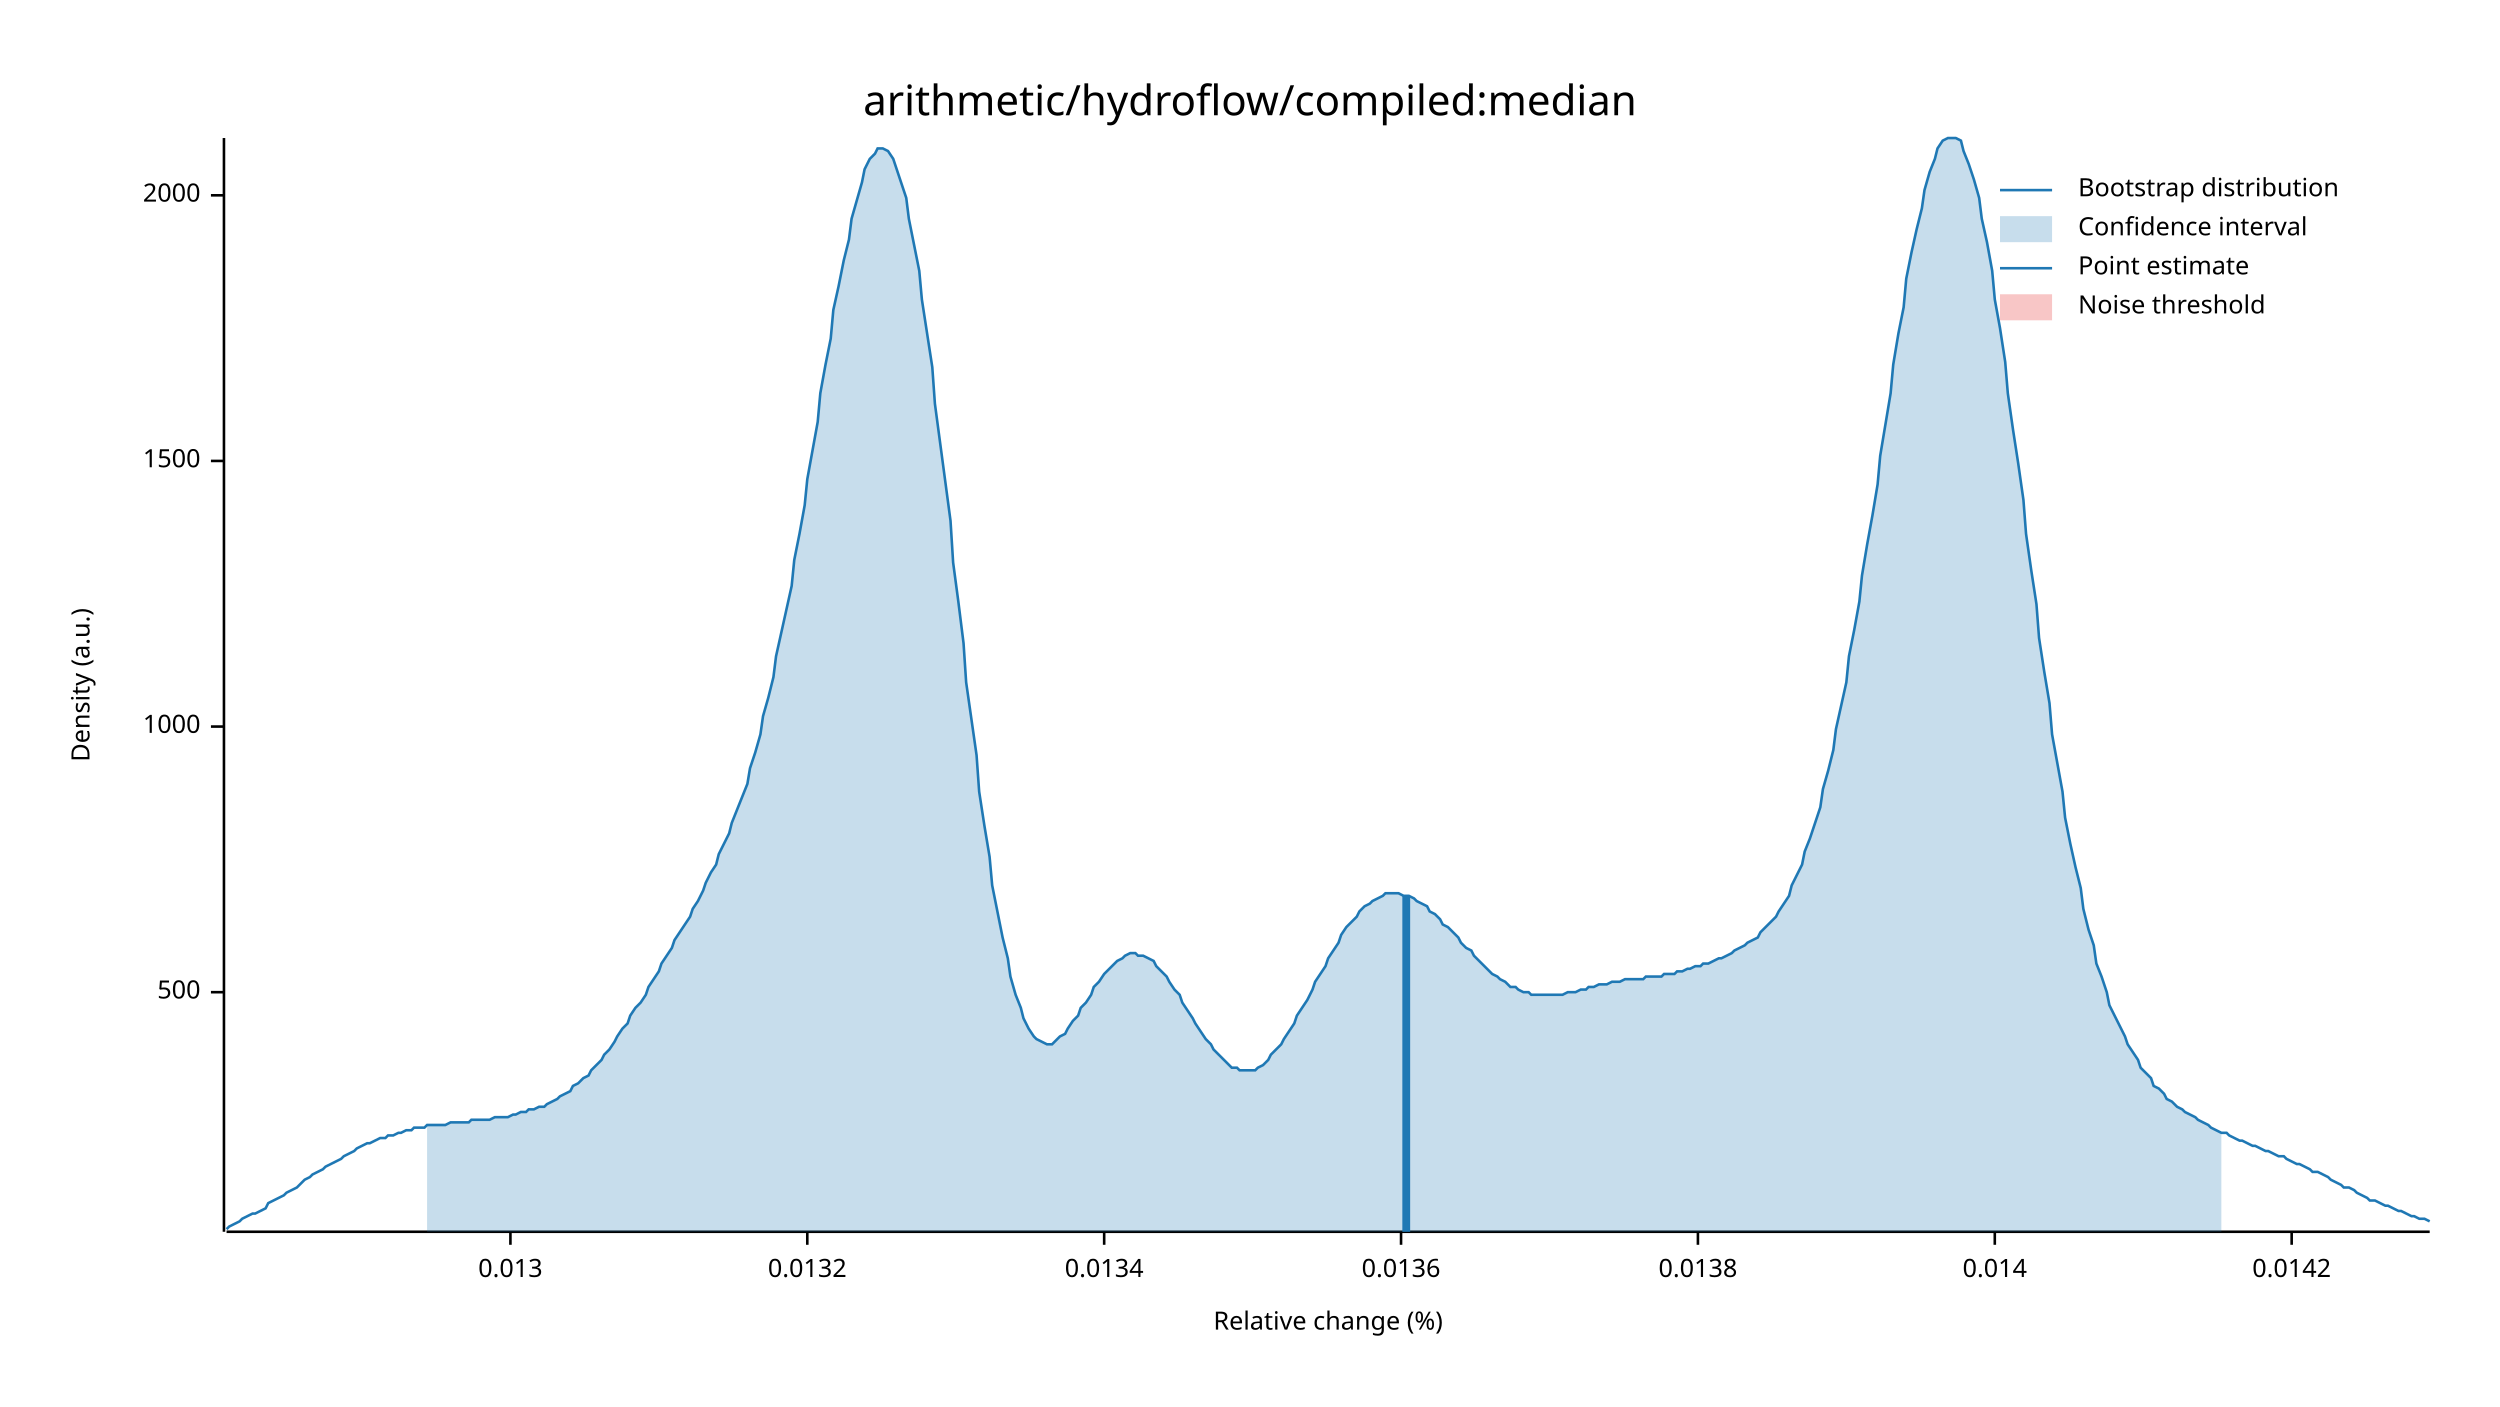
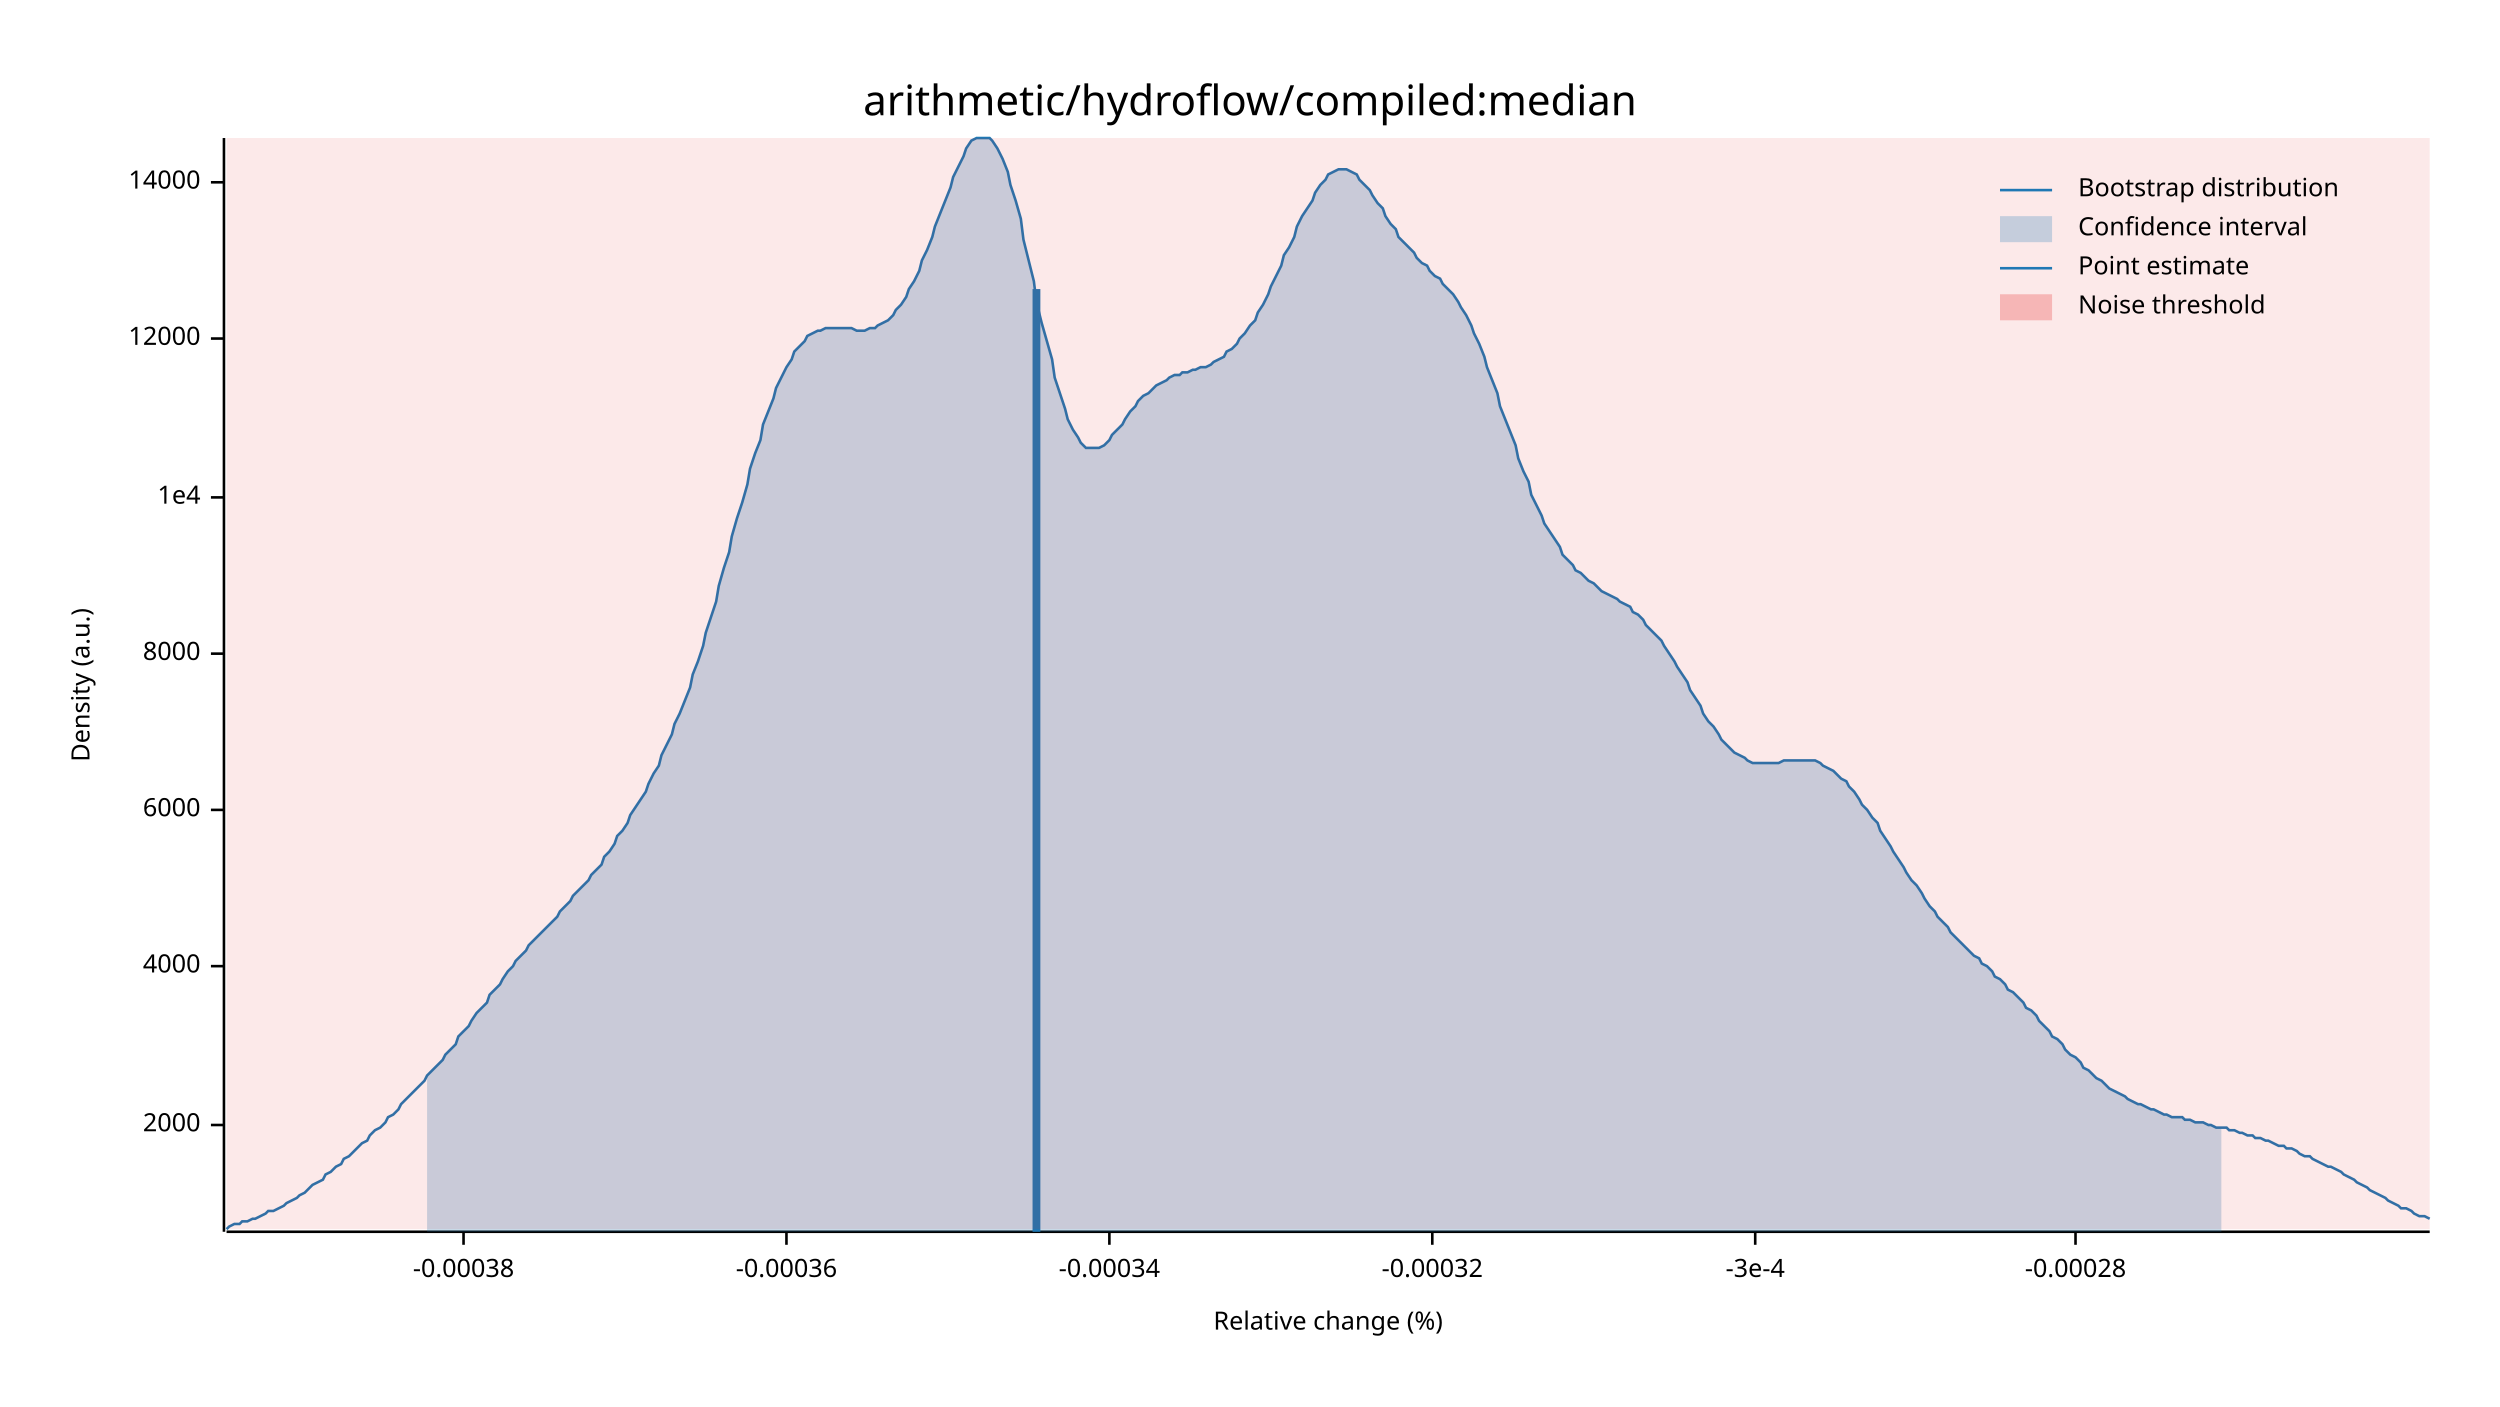
<svg xmlns="http://www.w3.org/2000/svg" width="960" height="540" viewBox="0 0 960 540">
  <text x="480" y="32" dy="0.76em" text-anchor="middle" font-family="sans-serif" font-size="16.129" opacity="1" fill="#000000">
arithmetic/hydroflow/compiled:median
</text>
  <text x="27" y="263" dy="0.76em" text-anchor="middle" font-family="sans-serif" font-size="9.677" opacity="1" fill="#000000" transform="rotate(270, 27, 263)">
Density (a.u.)
</text>
  <text x="510" y="513" dy="-0.5ex" text-anchor="middle" font-family="sans-serif" font-size="9.677" opacity="1" fill="#000000">
Relative change (%)
</text>
  <polyline fill="none" opacity="1" stroke="#000000" stroke-width="1" points="86,53 86,473 " />
-   <text x="77" y="381" dy="0.5ex" text-anchor="end" font-family="sans-serif" font-size="9.677" opacity="1" fill="#000000">
- 500
- </text>
-   <polyline fill="none" opacity="1" stroke="#000000" stroke-width="1" points="81,381 86,381 " />
-   <text x="77" y="279" dy="0.5ex" text-anchor="end" font-family="sans-serif" font-size="9.677" opacity="1" fill="#000000">
- 1000
- </text>
-   <polyline fill="none" opacity="1" stroke="#000000" stroke-width="1" points="81,279 86,279 " />
-   <text x="77" y="177" dy="0.5ex" text-anchor="end" font-family="sans-serif" font-size="9.677" opacity="1" fill="#000000">
- 1500
- </text>
-   <polyline fill="none" opacity="1" stroke="#000000" stroke-width="1" points="81,177 86,177 " />
-   <text x="77" y="75" dy="0.5ex" text-anchor="end" font-family="sans-serif" font-size="9.677" opacity="1" fill="#000000">
+   <text x="77" y="432" dy="0.5ex" text-anchor="end" font-family="sans-serif" font-size="9.677" opacity="1" fill="#000000">
2000
</text>
-   <polyline fill="none" opacity="1" stroke="#000000" stroke-width="1" points="81,75 86,75 " />
+   <polyline fill="none" opacity="1" stroke="#000000" stroke-width="1" points="81,432 86,432 " />
+   <text x="77" y="371" dy="0.5ex" text-anchor="end" font-family="sans-serif" font-size="9.677" opacity="1" fill="#000000">
+ 4000
+ </text>
+   <polyline fill="none" opacity="1" stroke="#000000" stroke-width="1" points="81,371 86,371 " />
+   <text x="77" y="311" dy="0.5ex" text-anchor="end" font-family="sans-serif" font-size="9.677" opacity="1" fill="#000000">
+ 6000
+ </text>
+   <polyline fill="none" opacity="1" stroke="#000000" stroke-width="1" points="81,311 86,311 " />
+   <text x="77" y="251" dy="0.5ex" text-anchor="end" font-family="sans-serif" font-size="9.677" opacity="1" fill="#000000">
+ 8000
+ </text>
+   <polyline fill="none" opacity="1" stroke="#000000" stroke-width="1" points="81,251 86,251 " />
+   <text x="77" y="191" dy="0.5ex" text-anchor="end" font-family="sans-serif" font-size="9.677" opacity="1" fill="#000000">
+ 1e4
+ </text>
+   <polyline fill="none" opacity="1" stroke="#000000" stroke-width="1" points="81,191 86,191 " />
+   <text x="77" y="130" dy="0.5ex" text-anchor="end" font-family="sans-serif" font-size="9.677" opacity="1" fill="#000000">
+ 12000
+ </text>
+   <polyline fill="none" opacity="1" stroke="#000000" stroke-width="1" points="81,130 86,130 " />
+   <text x="77" y="70" dy="0.5ex" text-anchor="end" font-family="sans-serif" font-size="9.677" opacity="1" fill="#000000">
+ 14000
+ </text>
+   <polyline fill="none" opacity="1" stroke="#000000" stroke-width="1" points="81,70 86,70 " />
  <polyline fill="none" opacity="1" stroke="#000000" stroke-width="1" points="87,473 933,473 " />
-   <text x="196" y="483" dy="0.76em" text-anchor="middle" font-family="sans-serif" font-size="9.677" opacity="1" fill="#000000">
- 0.013
+   <text x="178" y="483" dy="0.76em" text-anchor="middle" font-family="sans-serif" font-size="9.677" opacity="1" fill="#000000">
+ -0.00038
</text>
-   <polyline fill="none" opacity="1" stroke="#000000" stroke-width="1" points="196,473 196,478 " />
-   <text x="310" y="483" dy="0.76em" text-anchor="middle" font-family="sans-serif" font-size="9.677" opacity="1" fill="#000000">
- 0.0132
+   <polyline fill="none" opacity="1" stroke="#000000" stroke-width="1" points="178,473 178,478 " />
+   <text x="302" y="483" dy="0.76em" text-anchor="middle" font-family="sans-serif" font-size="9.677" opacity="1" fill="#000000">
+ -0.00036
</text>
-   <polyline fill="none" opacity="1" stroke="#000000" stroke-width="1" points="310,473 310,478 " />
-   <text x="424" y="483" dy="0.76em" text-anchor="middle" font-family="sans-serif" font-size="9.677" opacity="1" fill="#000000">
- 0.0134
+   <polyline fill="none" opacity="1" stroke="#000000" stroke-width="1" points="302,473 302,478 " />
+   <text x="426" y="483" dy="0.76em" text-anchor="middle" font-family="sans-serif" font-size="9.677" opacity="1" fill="#000000">
+ -0.00034
</text>
-   <polyline fill="none" opacity="1" stroke="#000000" stroke-width="1" points="424,473 424,478 " />
-   <text x="538" y="483" dy="0.76em" text-anchor="middle" font-family="sans-serif" font-size="9.677" opacity="1" fill="#000000">
- 0.0136
+   <polyline fill="none" opacity="1" stroke="#000000" stroke-width="1" points="426,473 426,478 " />
+   <text x="550" y="483" dy="0.76em" text-anchor="middle" font-family="sans-serif" font-size="9.677" opacity="1" fill="#000000">
+ -0.00032
</text>
-   <polyline fill="none" opacity="1" stroke="#000000" stroke-width="1" points="538,473 538,478 " />
-   <text x="652" y="483" dy="0.76em" text-anchor="middle" font-family="sans-serif" font-size="9.677" opacity="1" fill="#000000">
- 0.0138
+   <polyline fill="none" opacity="1" stroke="#000000" stroke-width="1" points="550,473 550,478 " />
+   <text x="674" y="483" dy="0.76em" text-anchor="middle" font-family="sans-serif" font-size="9.677" opacity="1" fill="#000000">
+ -3e-4
</text>
-   <polyline fill="none" opacity="1" stroke="#000000" stroke-width="1" points="652,473 652,478 " />
-   <text x="766" y="483" dy="0.76em" text-anchor="middle" font-family="sans-serif" font-size="9.677" opacity="1" fill="#000000">
- 0.014
+   <polyline fill="none" opacity="1" stroke="#000000" stroke-width="1" points="674,473 674,478 " />
+   <text x="797" y="483" dy="0.76em" text-anchor="middle" font-family="sans-serif" font-size="9.677" opacity="1" fill="#000000">
+ -0.00028
</text>
-   <polyline fill="none" opacity="1" stroke="#000000" stroke-width="1" points="766,473 766,478 " />
-   <text x="880" y="483" dy="0.76em" text-anchor="middle" font-family="sans-serif" font-size="9.677" opacity="1" fill="#000000">
- 0.0142
- </text>
-   <polyline fill="none" opacity="1" stroke="#000000" stroke-width="1" points="880,473 880,478 " />
-   <polyline fill="none" opacity="1" stroke="#1F78B4" stroke-width="1" points="87,472 88,471 90,470 92,469 93,468 95,467 97,466 98,466 100,465 102,464 103,462 105,461 107,460 109,459 110,458 112,457 114,456 115,455 117,453 119,452 120,451 122,450 124,449 125,448 127,447 129,446 131,445 132,444 134,443 136,442 137,441 139,440 141,439 142,439 144,438 146,437 148,437 149,436 151,436 153,435 154,435 156,434 158,434 159,433 161,433 163,433 164,432 166,432 168,432 170,432 171,432 173,431 175,431 176,431 178,431 180,431 181,430 183,430 185,430 187,430 188,430 190,429 192,429 193,429 195,429 197,428 198,428 200,427 202,427 203,426 205,426 207,425 209,425 210,424 212,423 214,422 215,421 217,420 219,419 220,417 222,416 224,414 226,413 227,411 229,409 231,407 232,405 234,403 236,400 237,398 239,395 241,393 242,390 244,387 246,385 248,382 249,379 251,376 253,373 254,370 256,367 258,364 259,361 261,358 263,355 265,352 266,349 268,346 270,342 271,339 273,335 275,332 276,328 278,324 280,320 281,316 283,311 285,306 287,301 288,295 290,289 292,282 293,275 295,268 297,260 298,252 300,243 302,234 304,225 305,215 307,205 309,194 310,184 312,173 314,162 315,151 317,140 319,130 320,119 322,110 324,100 326,92 327,84 329,77 331,70 332,65 334,61 336,59 337,57 339,57 341,58 343,61 344,64 346,70 348,76 349,84 351,94 353,104 354,115 356,128 358,141 359,155 361,170 363,185 365,200 366,216 368,231 370,247 371,262 373,276 375,290 376,304 378,317 380,329 381,340 383,350 385,360 387,368 388,375 390,382 392,387 393,391 395,395 397,398 398,399 400,400 402,401 404,401 405,400 407,398 409,397 410,395 412,392 414,390 415,387 417,385 419,382 420,379 422,377 424,374 426,372 427,371 429,369 431,368 432,367 434,366 436,366 437,367 439,367 441,368 443,369 444,371 446,373 448,375 449,377 451,380 453,382 454,385 456,388 458,391 459,393 461,396 463,399 465,401 466,403 468,405 470,407 471,408 473,410 475,410 476,411 478,411 480,411 482,411 483,410 485,409 487,407 488,405 490,403 492,401 493,399 495,396 497,393 498,390 500,387 502,384 504,380 505,377 507,374 509,371 510,368 512,365 514,362 515,359 517,356 519,354 521,352 522,350 524,348 526,347 527,346 529,345 531,344 532,343 534,343 536,343 537,343 539,344 541,344 543,345 544,346 546,347 548,348 549,350 551,351 553,353 554,355 556,356 558,358 560,360 561,362 563,364 565,365 566,367 568,369 570,371 571,372 573,374 575,375 576,376 578,377 580,379 582,379 583,380 585,381 587,381 588,382 590,382 592,382 593,382 595,382 597,382 599,382 600,382 602,381 604,381 605,381 607,380 609,380 610,379 612,379 614,378 615,378 617,378 619,377 621,377 622,377 624,376 626,376 627,376 629,376 631,376 632,375 634,375 636,375 638,375 639,374 641,374 643,374 644,373 646,373 648,372 649,372 651,371 653,371 654,370 656,370 658,369 660,368 661,368 663,367 665,366 666,365 668,364 670,363 671,362 673,361 675,360 676,358 678,356 680,354 682,352 683,350 685,347 687,344 688,340 690,336 692,332 693,327 695,322 697,316 699,310 700,303 702,296 704,288 705,280 707,271 709,262 710,252 712,242 714,231 715,221 717,209 719,198 721,186 722,175 724,163 726,151 727,140 729,128 731,118 732,107 734,97 736,88 738,80 739,73 741,66 743,61 744,57 746,54 748,53 749,53 751,53 753,54 754,58 756,63 758,69 760,76 761,84 763,93 765,104 766,115 768,126 770,139 771,151 773,165 775,178 777,192 778,205 780,219 782,232 783,245 785,258 787,270 788,282 790,293 792,304 793,314 795,324 797,333 799,341 800,349 802,357 804,363 805,370 807,375 809,381 810,386 812,390 814,394 816,398 817,401 819,404 821,407 822,410 824,412 826,414 827,417 829,418 831,420 832,422 834,423 836,425 838,426 839,427 841,428 843,429 844,430 846,431 848,432 849,433 851,434 853,435 855,435 856,436 858,437 860,438 861,438 863,439 865,440 866,440 868,441 870,442 871,442 873,443 875,444 877,444 878,445 880,446 882,447 883,447 885,448 887,449 888,450 890,450 892,451 894,452 895,453 897,454 899,455 900,456 902,456 904,457 905,458 907,459 909,460 910,461 912,461 914,462 916,463 917,463 919,464 921,465 922,465 924,466 926,467 927,467 929,468 931,468 933,469 " />
-   <polygon opacity="0.25" fill="#1F78B4" points="164,432 166,432 168,432 170,432 171,432 173,431 175,431 176,431 178,431 180,431 181,430 183,430 185,430 187,430 188,430 190,429 192,429 193,429 195,429 197,428 198,428 200,427 202,427 203,426 205,426 207,425 209,425 210,424 212,423 214,422 215,421 217,420 219,419 220,417 222,416 224,414 226,413 227,411 229,409 231,407 232,405 234,403 236,400 237,398 239,395 241,393 242,390 244,387 246,385 248,382 249,379 251,376 253,373 254,370 256,367 258,364 259,361 261,358 263,355 265,352 266,349 268,346 270,342 271,339 273,335 275,332 276,328 278,324 280,320 281,316 283,311 285,306 287,301 288,295 290,289 292,282 293,275 295,268 297,260 298,252 300,243 302,234 304,225 305,215 307,205 309,194 310,184 312,173 314,162 315,151 317,140 319,130 320,119 322,110 324,100 326,92 327,84 329,77 331,70 332,65 334,61 336,59 337,57 339,57 341,58 343,61 344,64 346,70 348,76 349,84 351,94 353,104 354,115 356,128 358,141 359,155 361,170 363,185 365,200 366,216 368,231 370,247 371,262 373,276 375,290 376,304 378,317 380,329 381,340 383,350 385,360 387,368 388,375 390,382 392,387 393,391 395,395 397,398 398,399 400,400 402,401 404,401 405,400 407,398 409,397 410,395 412,392 414,390 415,387 417,385 419,382 420,379 422,377 424,374 426,372 427,371 429,369 431,368 432,367 434,366 436,366 437,367 439,367 441,368 443,369 444,371 446,373 448,375 449,377 451,380 453,382 454,385 456,388 458,391 459,393 461,396 463,399 465,401 466,403 468,405 470,407 471,408 473,410 475,410 476,411 478,411 480,411 482,411 483,410 485,409 487,407 488,405 490,403 492,401 493,399 495,396 497,393 498,390 500,387 502,384 504,380 505,377 507,374 509,371 510,368 512,365 514,362 515,359 517,356 519,354 521,352 522,350 524,348 526,347 527,346 529,345 531,344 532,343 534,343 536,343 537,343 539,344 541,344 543,345 544,346 546,347 548,348 549,350 551,351 553,353 554,355 556,356 558,358 560,360 561,362 563,364 565,365 566,367 568,369 570,371 571,372 573,374 575,375 576,376 578,377 580,379 582,379 583,380 585,381 587,381 588,382 590,382 592,382 593,382 595,382 597,382 599,382 600,382 602,381 604,381 605,381 607,380 609,380 610,379 612,379 614,378 615,378 617,378 619,377 621,377 622,377 624,376 626,376 627,376 629,376 631,376 632,375 634,375 636,375 638,375 639,374 641,374 643,374 644,373 646,373 648,372 649,372 651,371 653,371 654,370 656,370 658,369 660,368 661,368 663,367 665,366 666,365 668,364 670,363 671,362 673,361 675,360 676,358 678,356 680,354 682,352 683,350 685,347 687,344 688,340 690,336 692,332 693,327 695,322 697,316 699,310 700,303 702,296 704,288 705,280 707,271 709,262 710,252 712,242 714,231 715,221 717,209 719,198 721,186 722,175 724,163 726,151 727,140 729,128 731,118 732,107 734,97 736,88 738,80 739,73 741,66 743,61 744,57 746,54 748,53 749,53 751,53 753,54 754,58 756,63 758,69 760,76 761,84 763,93 765,104 766,115 768,126 770,139 771,151 773,165 775,178 777,192 778,205 780,219 782,232 783,245 785,258 787,270 788,282 790,293 792,304 793,314 795,324 797,333 799,341 800,349 802,357 804,363 805,370 807,375 809,381 810,386 812,390 814,394 816,398 817,401 819,404 821,407 822,410 824,412 826,414 827,417 829,418 831,420 832,422 834,423 836,425 838,426 839,427 841,428 843,429 844,430 846,431 848,432 849,433 851,434 853,435 853,473 164,473 " />
-   <polyline fill="none" opacity="1" stroke="#1F78B4" stroke-width="3" points="540,473 540,344 " />
-   <rect x="510" y="53" width="0" height="419" opacity="0.1" fill="#E31A1C" stroke="none" />
+   <polyline fill="none" opacity="1" stroke="#000000" stroke-width="1" points="797,473 797,478 " />
+   <polyline fill="none" opacity="1" stroke="#1F78B4" stroke-width="1" points="87,472 88,471 90,470 92,470 93,469 95,469 97,468 98,468 100,467 102,466 103,465 105,465 107,464 109,463 110,462 112,461 114,460 115,459 117,458 119,456 120,455 122,454 124,453 125,451 127,450 129,448 131,447 132,445 134,444 136,442 137,441 139,439 141,438 142,436 144,434 146,433 148,431 149,429 151,428 153,426 154,424 156,422 158,420 159,419 161,417 163,415 164,413 166,411 168,409 170,407 171,405 173,403 175,401 176,398 178,396 180,394 181,392 183,389 185,387 187,385 188,382 190,380 192,378 193,376 195,373 197,371 198,369 200,367 202,365 203,363 205,361 207,359 209,357 210,356 212,354 214,352 215,350 217,348 219,346 220,344 222,342 224,340 226,338 227,336 229,334 231,332 232,329 234,327 236,324 237,321 239,319 241,316 242,313 244,310 246,307 248,304 249,301 251,297 253,294 254,290 256,286 258,282 259,278 261,274 263,269 265,264 266,259 268,254 270,248 271,243 273,237 275,231 276,225 278,218 280,212 281,206 283,199 285,193 287,186 288,180 290,174 292,169 293,163 295,158 297,153 298,149 300,145 302,141 304,138 305,135 307,133 309,131 310,129 312,128 314,127 315,127 317,126 319,126 320,126 322,126 324,126 326,126 327,126 329,127 331,127 332,127 334,126 336,126 337,125 339,124 341,123 343,121 344,119 346,117 348,114 349,111 351,108 353,104 354,100 356,96 358,91 359,87 361,82 363,77 365,72 366,68 368,64 370,60 371,57 373,54 375,53 376,53 378,53 380,53 381,54 383,57 385,61 387,66 388,71 390,77 392,84 393,92 395,100 397,108 398,116 400,124 402,131 404,138 405,145 407,151 409,157 410,161 412,165 414,168 415,170 417,172 419,172 420,172 422,172 424,171 426,169 427,167 429,165 431,163 432,161 434,158 436,156 437,154 439,152 441,151 443,149 444,148 446,147 448,146 449,145 451,144 453,144 454,143 456,143 458,142 459,142 461,141 463,141 465,140 466,139 468,138 470,137 471,135 473,134 475,132 476,130 478,128 480,125 482,123 483,120 485,117 487,113 488,110 490,106 492,102 493,98 495,95 497,91 498,87 500,83 502,80 504,77 505,74 507,71 509,69 510,67 512,66 514,65 515,65 517,65 519,66 521,67 522,69 524,71 526,73 527,75 529,78 531,80 532,83 534,86 536,88 537,91 539,93 541,95 543,97 544,99 546,101 548,102 549,104 551,106 553,107 554,109 556,111 558,113 560,116 561,118 563,121 565,125 566,128 568,132 570,137 571,141 573,146 575,151 576,156 578,161 580,166 582,171 583,176 585,181 587,185 588,190 590,194 592,198 593,201 595,204 597,207 599,210 600,213 602,215 604,217 605,219 607,220 609,222 610,223 612,224 614,226 615,227 617,228 619,229 621,230 622,231 624,232 626,233 627,235 629,236 631,238 632,240 634,242 636,244 638,246 639,248 641,251 643,254 644,256 646,259 648,262 649,265 651,268 653,271 654,274 656,277 658,279 660,282 661,284 663,286 665,288 666,289 668,290 670,291 671,292 673,293 675,293 676,293 678,293 680,293 682,293 683,293 685,292 687,292 688,292 690,292 692,292 693,292 695,292 697,292 699,293 700,294 702,295 704,296 705,297 707,299 709,300 710,302 712,304 714,307 715,309 717,311 719,314 721,316 722,319 724,322 726,325 727,327 729,330 731,333 732,335 734,338 736,340 738,343 739,345 741,348 743,350 744,352 746,354 748,356 749,358 751,360 753,362 754,363 756,365 758,367 760,368 761,370 763,371 765,373 766,375 768,376 770,378 771,380 773,381 775,383 777,385 778,387 780,388 782,390 783,392 785,394 787,396 788,398 790,399 792,401 793,403 795,405 797,406 799,408 800,410 802,411 804,413 805,414 807,415 809,417 810,418 812,419 814,420 816,421 817,422 819,423 821,424 822,424 824,425 826,426 827,426 829,427 831,428 832,428 834,429 836,429 838,429 839,430 841,430 843,431 844,431 846,431 848,432 849,432 851,433 853,433 855,433 856,434 858,434 860,435 861,435 863,436 865,436 866,437 868,437 870,438 871,438 873,439 875,440 877,440 878,441 880,441 882,442 883,443 885,444 887,444 888,445 890,446 892,447 894,448 895,448 897,449 899,450 900,451 902,452 904,453 905,454 907,455 909,456 910,457 912,458 914,459 916,460 917,461 919,462 921,463 922,464 924,464 926,465 927,466 929,467 931,467 933,468 " />
+   <polygon opacity="0.25" fill="#1F78B4" points="164,413 166,411 168,409 170,407 171,405 173,403 175,401 176,398 178,396 180,394 181,392 183,389 185,387 187,385 188,382 190,380 192,378 193,376 195,373 197,371 198,369 200,367 202,365 203,363 205,361 207,359 209,357 210,356 212,354 214,352 215,350 217,348 219,346 220,344 222,342 224,340 226,338 227,336 229,334 231,332 232,329 234,327 236,324 237,321 239,319 241,316 242,313 244,310 246,307 248,304 249,301 251,297 253,294 254,290 256,286 258,282 259,278 261,274 263,269 265,264 266,259 268,254 270,248 271,243 273,237 275,231 276,225 278,218 280,212 281,206 283,199 285,193 287,186 288,180 290,174 292,169 293,163 295,158 297,153 298,149 300,145 302,141 304,138 305,135 307,133 309,131 310,129 312,128 314,127 315,127 317,126 319,126 320,126 322,126 324,126 326,126 327,126 329,127 331,127 332,127 334,126 336,126 337,125 339,124 341,123 343,121 344,119 346,117 348,114 349,111 351,108 353,104 354,100 356,96 358,91 359,87 361,82 363,77 365,72 366,68 368,64 370,60 371,57 373,54 375,53 376,53 378,53 380,53 381,54 383,57 385,61 387,66 388,71 390,77 392,84 393,92 395,100 397,108 398,116 400,124 402,131 404,138 405,145 407,151 409,157 410,161 412,165 414,168 415,170 417,172 419,172 420,172 422,172 424,171 426,169 427,167 429,165 431,163 432,161 434,158 436,156 437,154 439,152 441,151 443,149 444,148 446,147 448,146 449,145 451,144 453,144 454,143 456,143 458,142 459,142 461,141 463,141 465,140 466,139 468,138 470,137 471,135 473,134 475,132 476,130 478,128 480,125 482,123 483,120 485,117 487,113 488,110 490,106 492,102 493,98 495,95 497,91 498,87 500,83 502,80 504,77 505,74 507,71 509,69 510,67 512,66 514,65 515,65 517,65 519,66 521,67 522,69 524,71 526,73 527,75 529,78 531,80 532,83 534,86 536,88 537,91 539,93 541,95 543,97 544,99 546,101 548,102 549,104 551,106 553,107 554,109 556,111 558,113 560,116 561,118 563,121 565,125 566,128 568,132 570,137 571,141 573,146 575,151 576,156 578,161 580,166 582,171 583,176 585,181 587,185 588,190 590,194 592,198 593,201 595,204 597,207 599,210 600,213 602,215 604,217 605,219 607,220 609,222 610,223 612,224 614,226 615,227 617,228 619,229 621,230 622,231 624,232 626,233 627,235 629,236 631,238 632,240 634,242 636,244 638,246 639,248 641,251 643,254 644,256 646,259 648,262 649,265 651,268 653,271 654,274 656,277 658,279 660,282 661,284 663,286 665,288 666,289 668,290 670,291 671,292 673,293 675,293 676,293 678,293 680,293 682,293 683,293 685,292 687,292 688,292 690,292 692,292 693,292 695,292 697,292 699,293 700,294 702,295 704,296 705,297 707,299 709,300 710,302 712,304 714,307 715,309 717,311 719,314 721,316 722,319 724,322 726,325 727,327 729,330 731,333 732,335 734,338 736,340 738,343 739,345 741,348 743,350 744,352 746,354 748,356 749,358 751,360 753,362 754,363 756,365 758,367 760,368 761,370 763,371 765,373 766,375 768,376 770,378 771,380 773,381 775,383 777,385 778,387 780,388 782,390 783,392 785,394 787,396 788,398 790,399 792,401 793,403 795,405 797,406 799,408 800,410 802,411 804,413 805,414 807,415 809,417 810,418 812,419 814,420 816,421 817,422 819,423 821,424 822,424 824,425 826,426 827,426 829,427 831,428 832,428 834,429 836,429 838,429 839,430 841,430 843,431 844,431 846,431 848,432 849,432 851,433 853,433 853,473 164,473 " />
+   <polyline fill="none" opacity="1" stroke="#1F78B4" stroke-width="3" points="398,473 398,111 " />
+   <rect x="87" y="53" width="846" height="419" opacity="0.1" fill="#E31A1C" stroke="none" />
  <text x="798" y="68" dy="0.76em" text-anchor="start" font-family="sans-serif" font-size="9.677" opacity="1" fill="#000000">
Bootstrap distribution
</text>
  <text x="798" y="83" dy="0.76em" text-anchor="start" font-family="sans-serif" font-size="9.677" opacity="1" fill="#000000">
Confidence interval
</text>
  <text x="798" y="98" dy="0.76em" text-anchor="start" font-family="sans-serif" font-size="9.677" opacity="1" fill="#000000">
Point estimate
</text>
  <text x="798" y="113" dy="0.76em" text-anchor="start" font-family="sans-serif" font-size="9.677" opacity="1" fill="#000000">
Noise threshold
</text>
  <polyline fill="none" opacity="1" stroke="#1F78B4" stroke-width="1" points="768,73 788,73 " />
  <rect x="768" y="83" width="20" height="10" opacity="0.25" fill="#1F78B4" stroke="none" />
  <polyline fill="none" opacity="1" stroke="#1F78B4" stroke-width="1" points="768,103 788,103 " />
  <rect x="768" y="113" width="20" height="10" opacity="0.25" fill="#E31A1C" stroke="none" />
</svg>
